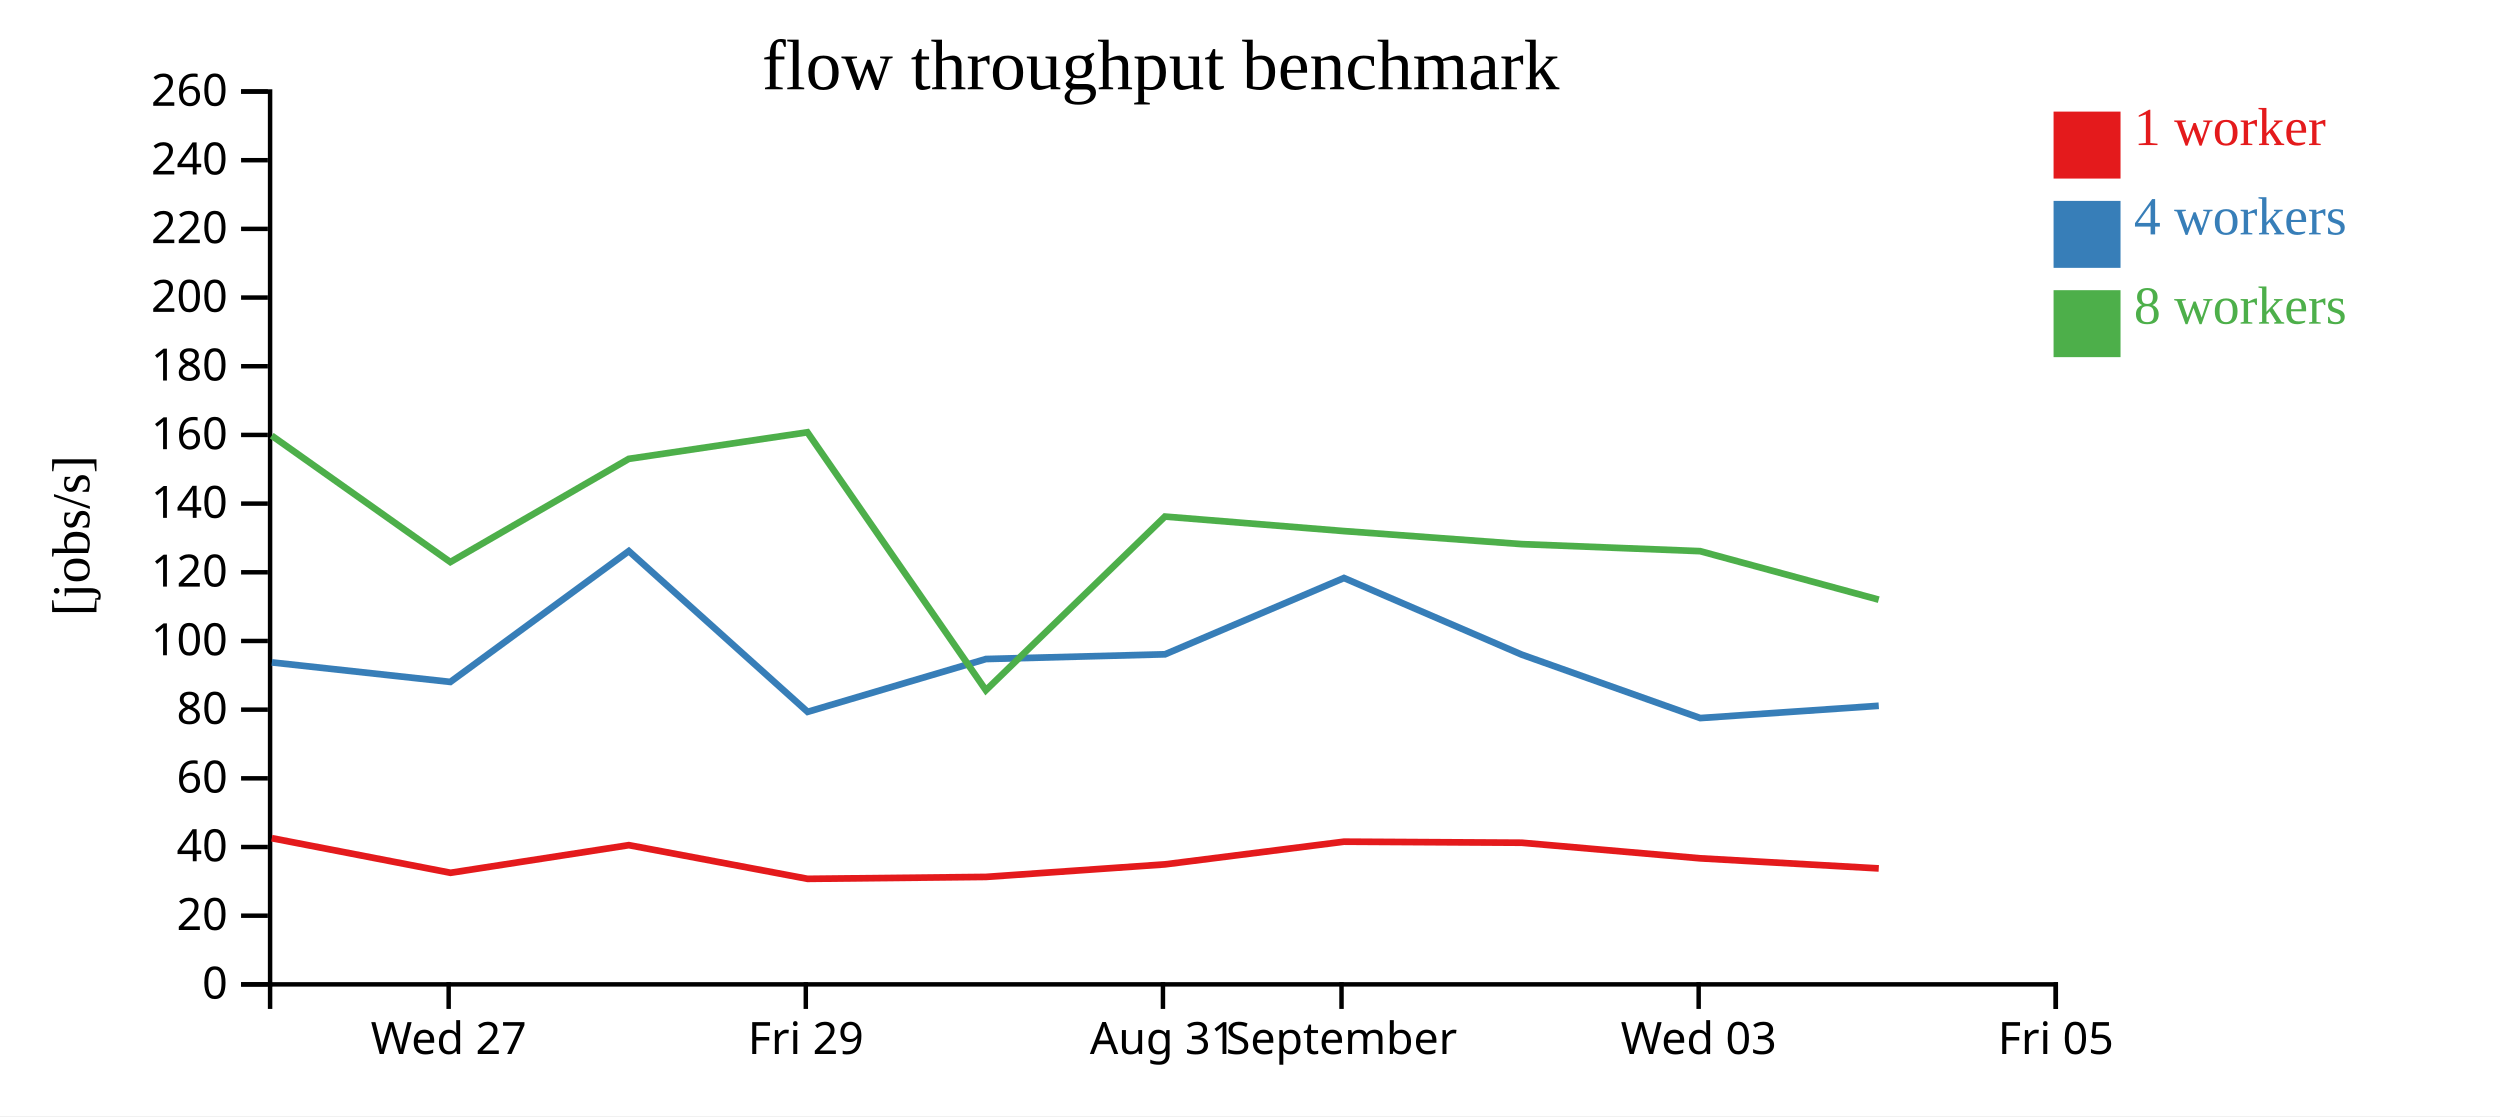
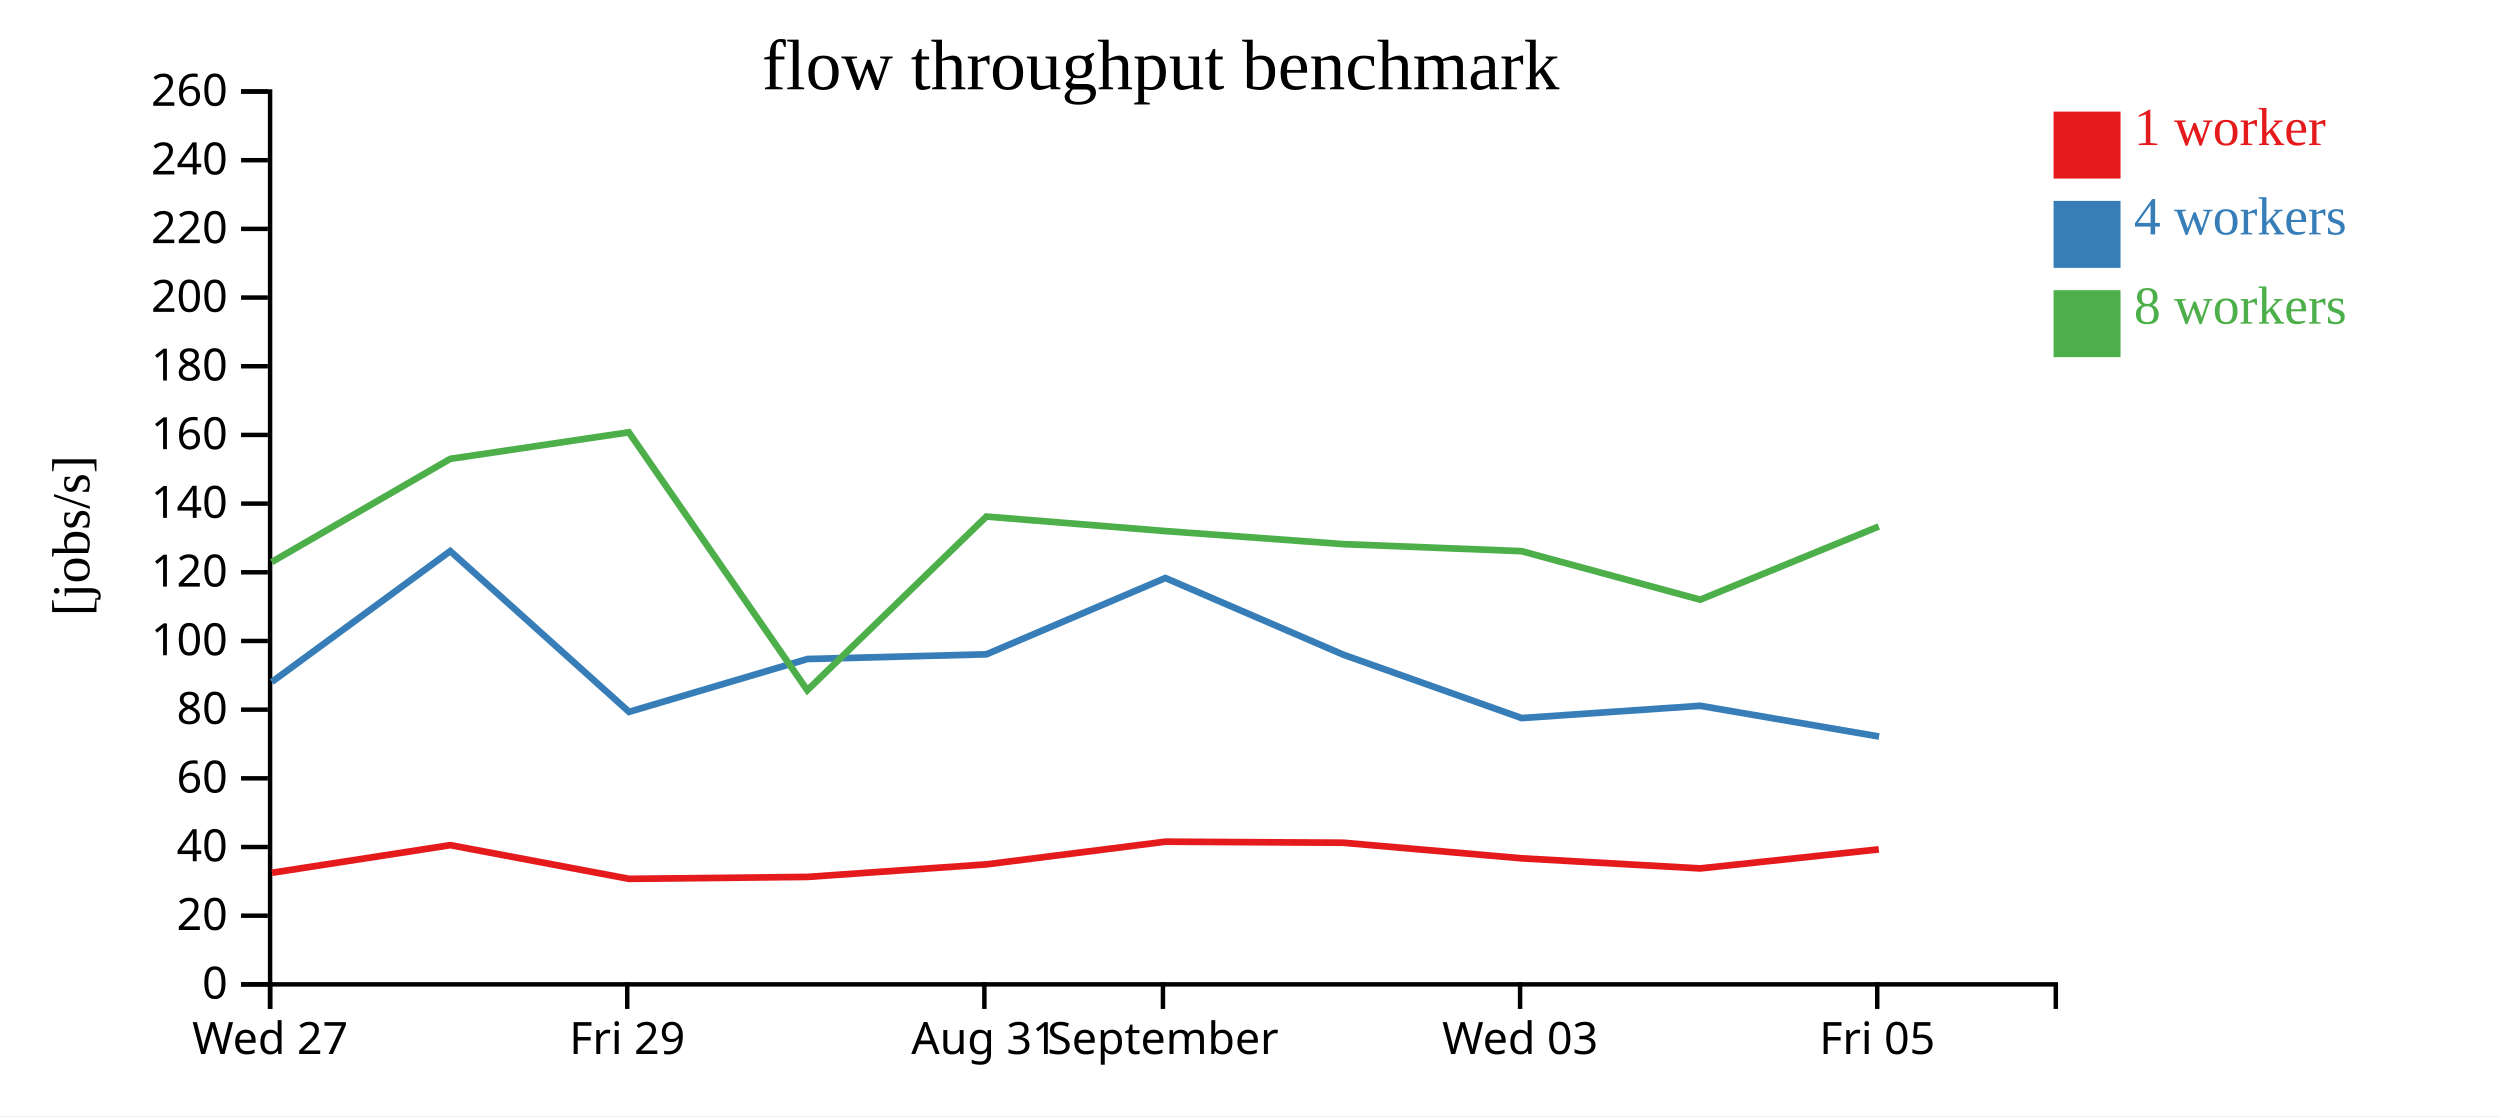
<svg xmlns="http://www.w3.org/2000/svg" width="560" height="250">
  <rect width="100%" height="100%" fill="white" />
  <g transform="translate(60,20)">
    <g transform="translate(0,200)" fill="none" font-size="10" font-family="sans-serif" text-anchor="middle">
      <path class="domain" stroke="currentColor" d="M0.5,6V0.5H400.5V6" />
-       <g class="tick" opacity="1" transform="translate(40.5,0)">
+       <g class="tick" opacity="1" transform="translate(0.5,0)">
        <line stroke="currentColor" y2="6" />
        <text fill="currentColor" y="9" dy="0.71em">Wed 27</text>
      </g>
-       <g class="tick" opacity="1" transform="translate(120.5,0)">
+       <g class="tick" opacity="1" transform="translate(80.5,0)">
        <line stroke="currentColor" y2="6" />
        <text fill="currentColor" y="9" dy="0.71em">Fri 29</text>
      </g>
-       <g class="tick" opacity="1" transform="translate(200.5,0)">
+       <g class="tick" opacity="1" transform="translate(160.5,0)">
        <line stroke="currentColor" y2="6" />
        <text fill="currentColor" y="9" dy="0.71em">Aug 31</text>
      </g>
-       <g class="tick" opacity="1" transform="translate(240.5,0)">
+       <g class="tick" opacity="1" transform="translate(200.5,0)">
        <line stroke="currentColor" y2="6" />
        <text fill="currentColor" y="9" dy="0.71em">September</text>
      </g>
-       <g class="tick" opacity="1" transform="translate(320.5,0)">
+       <g class="tick" opacity="1" transform="translate(280.5,0)">
        <line stroke="currentColor" y2="6" />
        <text fill="currentColor" y="9" dy="0.71em">Wed 03</text>
      </g>
-       <g class="tick" opacity="1" transform="translate(400.5,0)">
+       <g class="tick" opacity="1" transform="translate(360.5,0)">
        <line stroke="currentColor" y2="6" />
        <text fill="currentColor" y="9" dy="0.71em">Fri 05</text>
      </g>
    </g>
    <g fill="none" font-size="10" font-family="sans-serif" text-anchor="end">
      <path class="domain" stroke="currentColor" d="M-6,200.5H0.5V0.5H-6" />
      <g class="tick" opacity="1" transform="translate(0,200.5)">
        <line stroke="currentColor" x2="-6" />
        <text fill="currentColor" x="-9" dy="0.32em">0</text>
      </g>
      <g class="tick" opacity="1" transform="translate(0,185.1154)">
        <line stroke="currentColor" x2="-6" />
        <text fill="currentColor" x="-9" dy="0.32em">20</text>
      </g>
      <g class="tick" opacity="1" transform="translate(0,169.7308)">
        <line stroke="currentColor" x2="-6" />
        <text fill="currentColor" x="-9" dy="0.32em">40</text>
      </g>
      <g class="tick" opacity="1" transform="translate(0,154.3462)">
        <line stroke="currentColor" x2="-6" />
        <text fill="currentColor" x="-9" dy="0.32em">60</text>
      </g>
      <g class="tick" opacity="1" transform="translate(0,138.9615)">
        <line stroke="currentColor" x2="-6" />
        <text fill="currentColor" x="-9" dy="0.32em">80</text>
      </g>
      <g class="tick" opacity="1" transform="translate(0,123.5769)">
        <line stroke="currentColor" x2="-6" />
        <text fill="currentColor" x="-9" dy="0.32em">100</text>
      </g>
      <g class="tick" opacity="1" transform="translate(0,108.1923)">
        <line stroke="currentColor" x2="-6" />
        <text fill="currentColor" x="-9" dy="0.32em">120</text>
      </g>
      <g class="tick" opacity="1" transform="translate(0,92.80769)">
        <line stroke="currentColor" x2="-6" />
        <text fill="currentColor" x="-9" dy="0.32em">140</text>
      </g>
      <g class="tick" opacity="1" transform="translate(0,77.42308)">
        <line stroke="currentColor" x2="-6" />
        <text fill="currentColor" x="-9" dy="0.32em">160</text>
      </g>
      <g class="tick" opacity="1" transform="translate(0,62.03846)">
        <line stroke="currentColor" x2="-6" />
        <text fill="currentColor" x="-9" dy="0.32em">180</text>
      </g>
      <g class="tick" opacity="1" transform="translate(0,46.65385)">
        <line stroke="currentColor" x2="-6" />
        <text fill="currentColor" x="-9" dy="0.32em">200</text>
      </g>
      <g class="tick" opacity="1" transform="translate(0,31.26923)">
        <line stroke="currentColor" x2="-6" />
        <text fill="currentColor" x="-9" dy="0.32em">220</text>
      </g>
      <g class="tick" opacity="1" transform="translate(0,15.88462)">
        <line stroke="currentColor" x2="-6" />
        <text fill="currentColor" x="-9" dy="0.32em">240</text>
      </g>
      <g class="tick" opacity="1" transform="translate(0,0.5)">
        <line stroke="currentColor" x2="-6" />
        <text fill="currentColor" x="-9" dy="0.32em">260</text>
      </g>
    </g>
    <text text-anchor="middle" style="font-size: 12px" transform="rotate(-90)" y="-40" x="-100">[jobs/s]</text>
    <text text-anchor="middle" style="font-size: 16px" y="0" x="200">flow throughput benchmark</text>
-     <path class="line" fill="none" stroke="#e41a1c" stroke-width="1.5" d="M0.882,167.755L40.924,175.505L80.861,169.314L120.903,176.861L160.844,176.43L200.966,173.617L241.052,168.536L280.864,168.771L320.839,172.266L360.844,174.525" />
-     <path class="line" fill="none" stroke="#377eb8" stroke-width="1.5" d="M0.899,128.377L40.877,132.752L80.853,103.444L120.902,139.456L160.849,127.622L200.968,126.563L241.046,109.474L280.89,126.647L320.854,140.847L360.844,138.098" />
-     <path class="line" fill="none" stroke="#4daf4a" stroke-width="1.5" d="M0.867,77.589L40.871,105.901L80.843,82.787L120.856,76.831L160.836,134.619L200.943,95.712L241.056,98.963L280.872,101.884L320.824,103.46L360.834,114.327" />
+     <path class="line" fill="none" stroke="#e41a1c" stroke-width="1.5" d="M0.924,175.505L40.861,169.314L80.903,176.861L120.844,176.43L160.966,173.617L201.052,168.536L240.864,168.771L280.839,172.266L320.844,174.525L360.85,170.259" />
+     <path class="line" fill="none" stroke="#377eb8" stroke-width="1.5" d="M0.877,132.752L40.853,103.444L80.902,139.456L120.849,127.622L160.968,126.563L201.046,109.474L240.89,126.647L280.854,140.847L320.844,138.098L360.918,144.987" />
+     <path class="line" fill="none" stroke="#4daf4a" stroke-width="1.5" d="M0.871,105.901L40.843,82.787L80.856,76.831L120.836,134.619L160.943,95.712L201.056,98.963L240.872,101.884L280.824,103.46L320.834,114.327L360.848,97.926" />
    <rect class="dot" x="400" y="5" width="15" height="15" style="fill: #e41a1c;" />
    <rect class="dot" x="400" y="25" width="15" height="15" style="fill: #377eb8;" />
    <rect class="dot" x="400" y="45" width="15" height="15" style="fill: #4daf4a;" />
    <text class="label" x="418" y="12.5" style="fill: #e41a1c; alignment-baseline: middle;" text-anchor="left">1 worker</text>
    <text class="label" x="418" y="32.5" style="fill: #377eb8; alignment-baseline: middle;" text-anchor="left">4 workers</text>
    <text class="label" x="418" y="52.5" style="fill: #4daf4a; alignment-baseline: middle;" text-anchor="left">8 workers</text>
  </g>
</svg>
